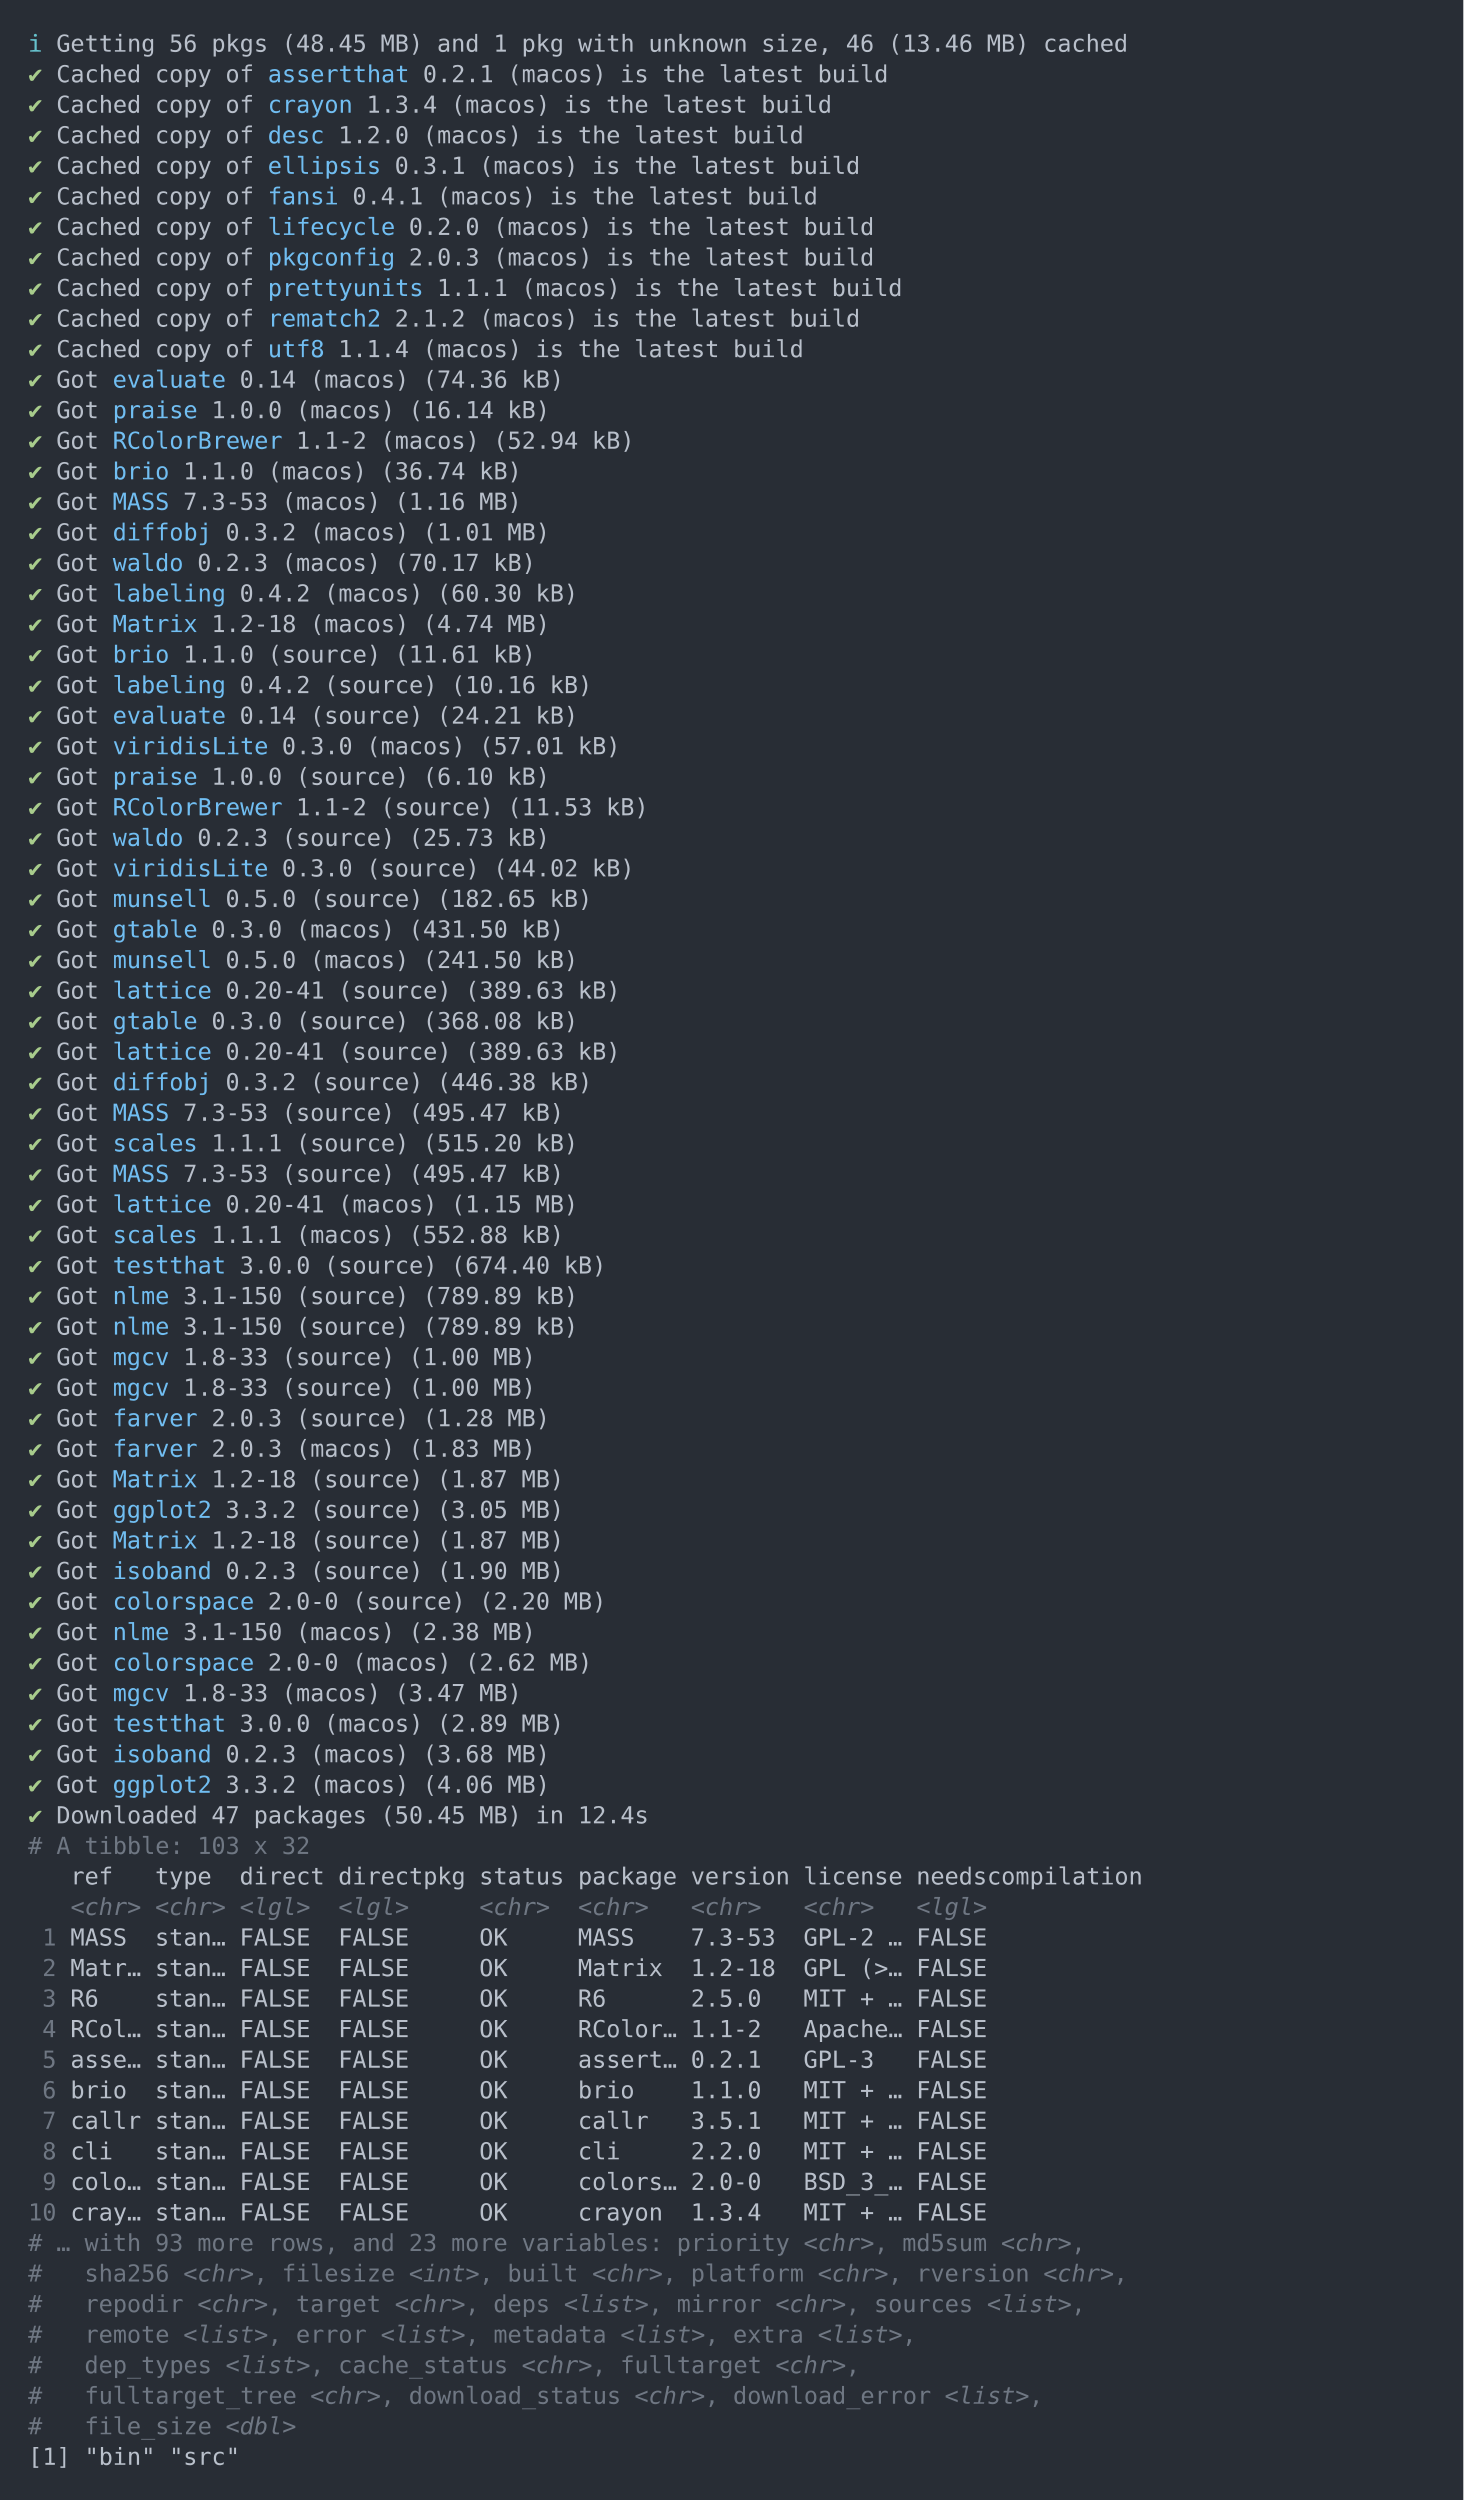
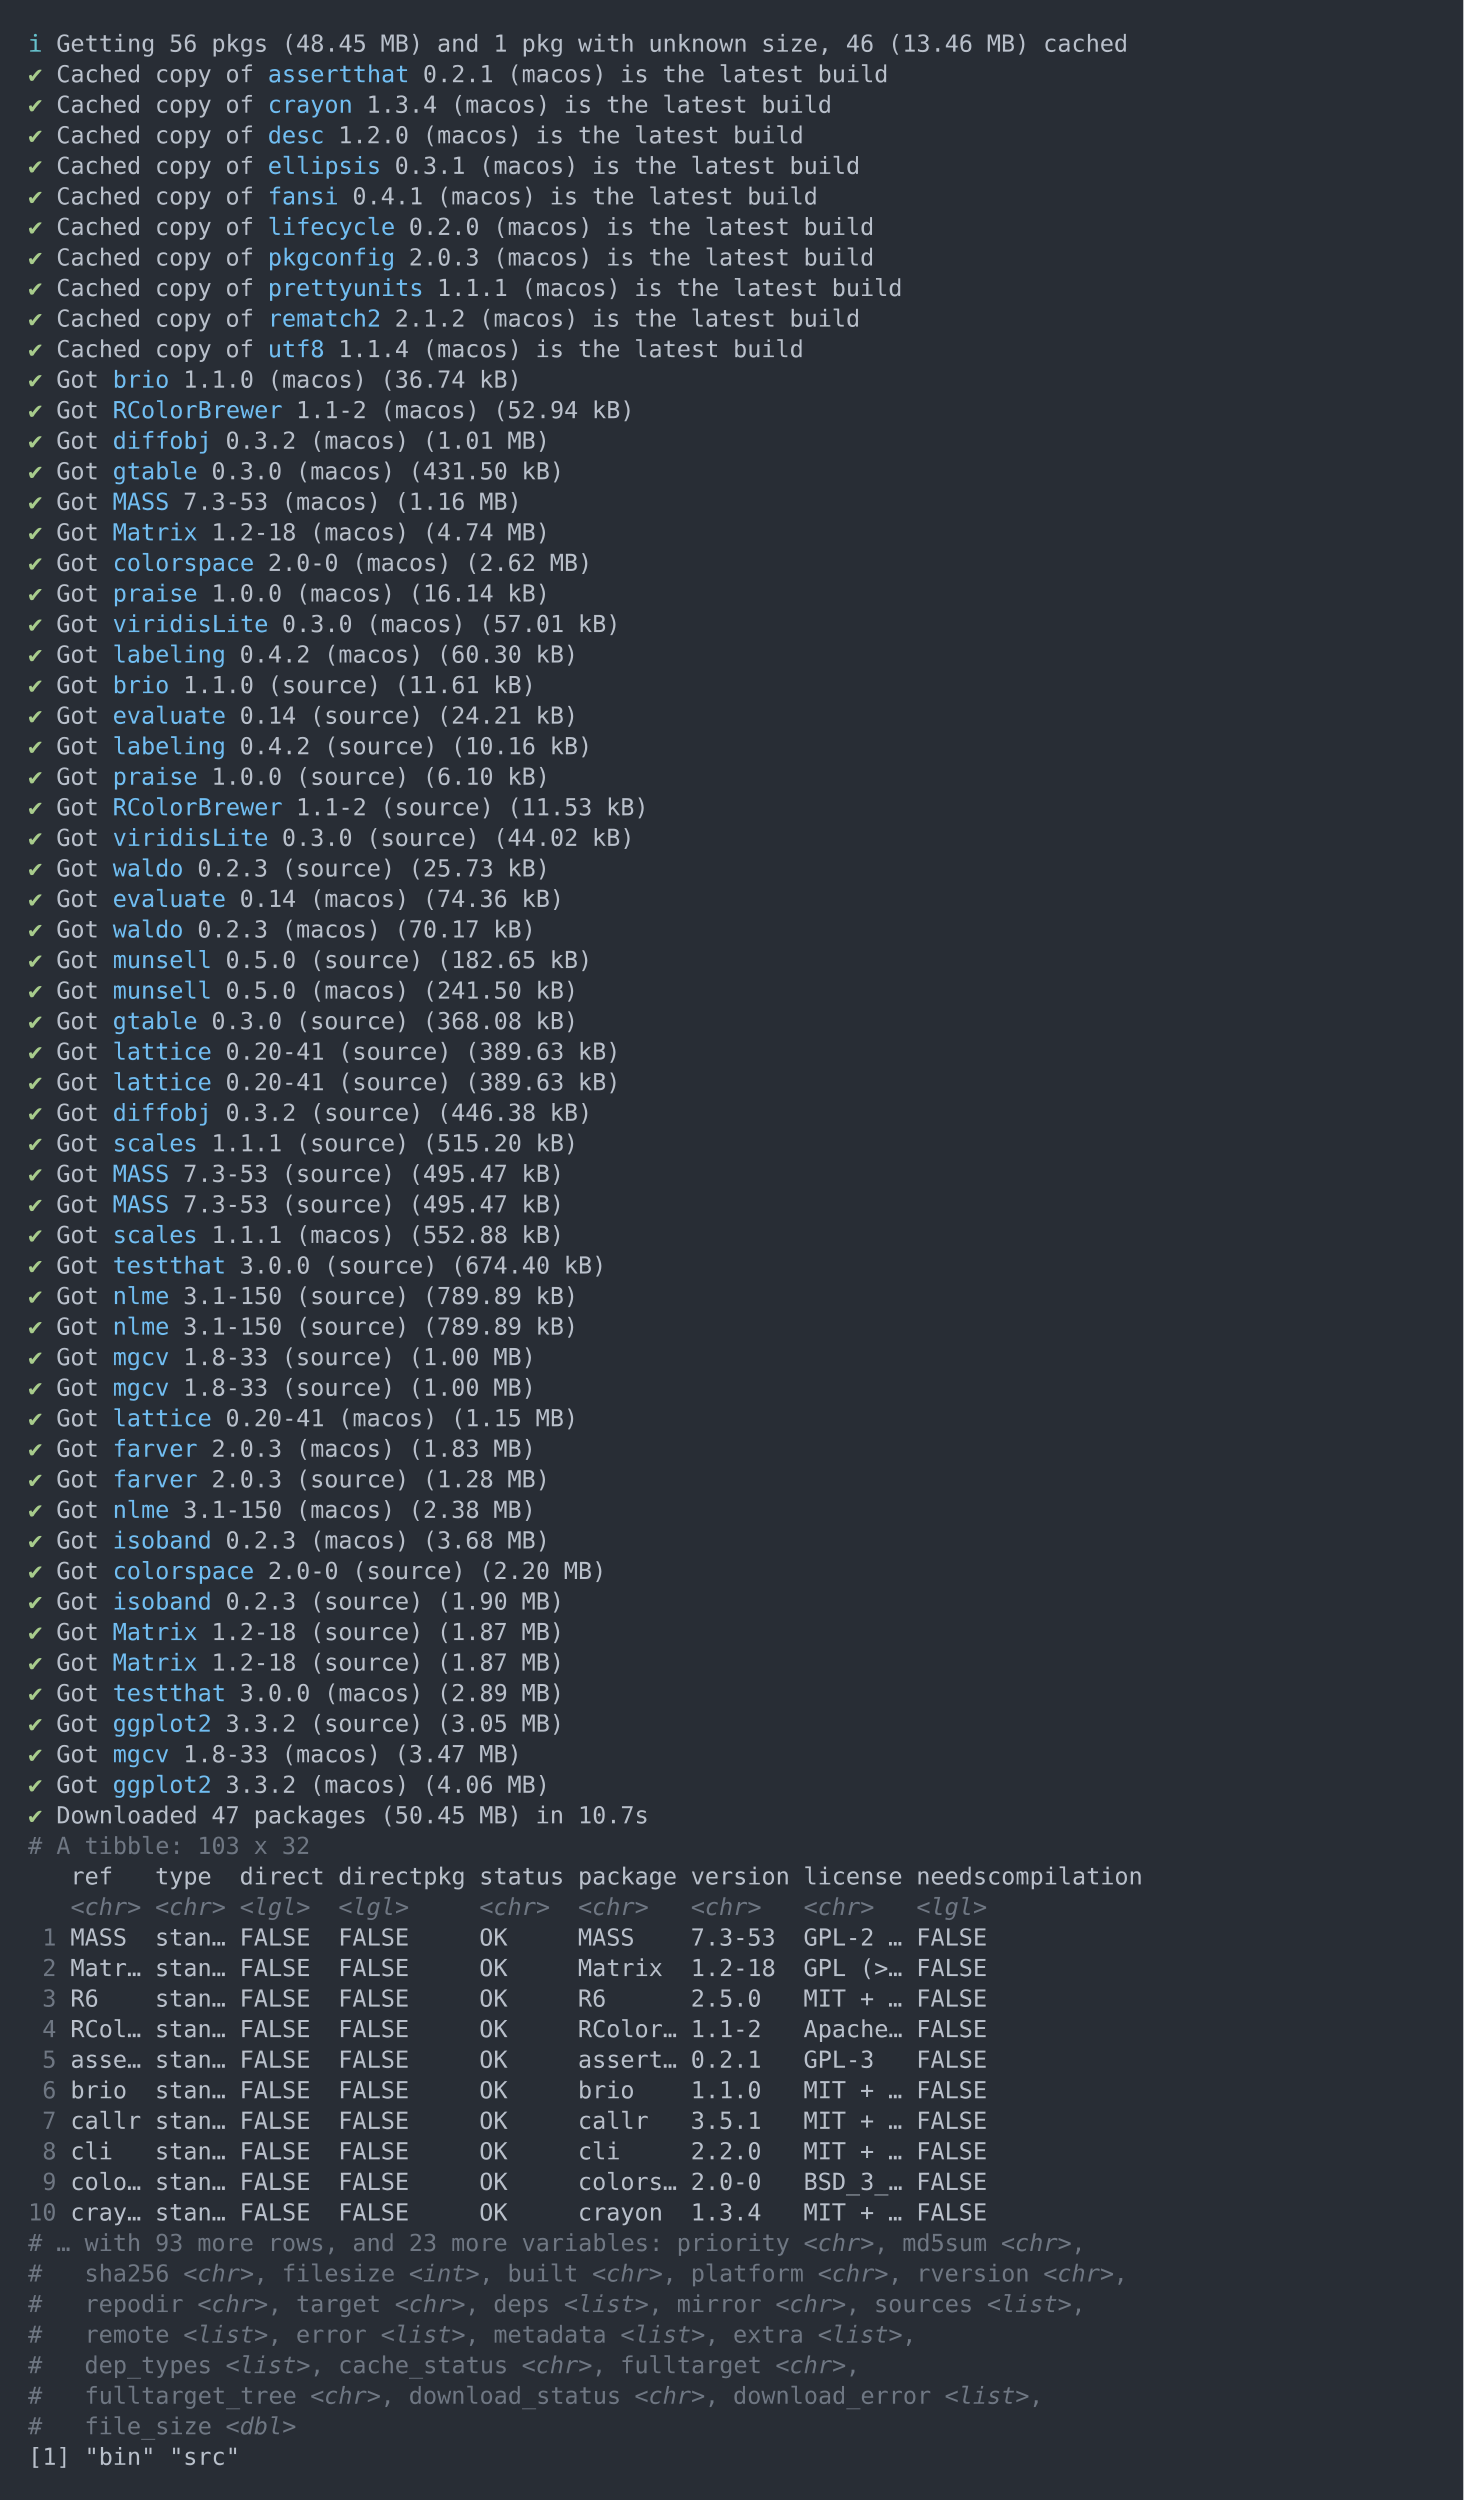
<svg xmlns="http://www.w3.org/2000/svg" xmlns:xlink="http://www.w3.org/1999/xlink" width="1040" height="1776.8">
  <rect width="1040" height="1776.8" rx="0" ry="0" class="a" />
  <svg height="1736.8" viewBox="0 0 100 173.68" width="1000" x="20" y="20">
    <style>.a{fill:rgb(40,45,53)}.b{font-family:'Fira Code',Monaco,Consolas,Menlo,'Bitstream Vera Sans Mono','Powerline Symbols',monospace}.c{fill:rgb(168,204,140);white-space:pre}.d{fill:rgb(185,192,203);white-space:pre}.e{fill:rgb(113,190,242);white-space:pre}.f{fill:transparent}.g{fill:rgb(102,194,205);white-space:pre}.h{fill:rgb(111,119,131);white-space:pre}.i{fill:rgb(111,119,131);font-style:italic;white-space:pre}</style>
    <g font-family="'Fira Code',Monaco,Consolas,Menlo,'Bitstream Vera Sans Mono','Powerline Symbols',monospace" font-size="1.67" class="b">
      <defs>
        <symbol id="1">
          <text x="0" y="1.67" class="c">✔</text>
          <text x="2.004" y="1.67" class="d">Got</text>
          <text x="6.012" y="1.67" class="e">lattice</text>
          <text x="14.028" y="1.67" class="d">0.20-41</text>
          <text x="22.044" y="1.67" class="d">(source)</text>
          <text x="31.062" y="1.67" class="d">(389.63</text>
          <text x="39.078" y="1.67" class="d">kB)</text>
        </symbol>
        <symbol id="2">
          <text x="0" y="1.67" class="c">✔</text>
          <text x="2.004" y="1.67" class="d">Got</text>
          <text x="6.012" y="1.67" class="e">MASS</text>
          <text x="11.022" y="1.67" class="d">7.3-53</text>
          <text x="18.036" y="1.67" class="d">(source)</text>
          <text x="27.054" y="1.67" class="d">(495.47</text>
          <text x="35.07" y="1.67" class="d">kB)</text>
        </symbol>
        <symbol id="3">
          <text x="0" y="1.67" class="c">✔</text>
          <text x="2.004" y="1.67" class="d">Got</text>
          <text x="6.012" y="1.67" class="e">nlme</text>
          <text x="11.022" y="1.67" class="d">3.1-150</text>
          <text x="19.038" y="1.67" class="d">(source)</text>
          <text x="28.056" y="1.67" class="d">(789.89</text>
          <text x="36.072" y="1.67" class="d">kB)</text>
        </symbol>
        <symbol id="4">
          <text x="0" y="1.67" class="c">✔</text>
          <text x="2.004" y="1.67" class="d">Got</text>
          <text x="6.012" y="1.67" class="e">mgcv</text>
          <text x="11.022" y="1.67" class="d">1.8-33</text>
          <text x="18.036" y="1.67" class="d">(source)</text>
          <text x="27.054" y="1.67" class="d">(1.00</text>
          <text x="33.066" y="1.67" class="d">MB)</text>
        </symbol>
        <symbol id="5">
          <text x="0" y="1.67" class="c">✔</text>
          <text x="2.004" y="1.67" class="d">Got</text>
          <text x="6.012" y="1.67" class="e">Matrix</text>
          <text x="13.026" y="1.67" class="d">1.2-18</text>
          <text x="20.04" y="1.67" class="d">(source)</text>
          <text x="29.058" y="1.67" class="d">(1.87</text>
          <text x="35.07" y="1.67" class="d">MB)</text>
        </symbol>
        <symbol id="a">
          <rect height="81" width="100" x="0" y="0" class="f" />
        </symbol>
      </defs>
      <rect height="173.68" width="100" class="a" />
      <svg x="0" y="0" width="100">
        <svg x="0">
          <use xlink:href="#a" />
          <text x="0" y="1.67" class="g">ℹ</text>
          <text x="2.004" y="1.67" class="d">Getting</text>
          <text x="10.02" y="1.67" class="d">56</text>
          <text x="13.026" y="1.67" class="d">pkgs</text>
          <text x="18.036" y="1.67" class="d">(48.45</text>
          <text x="25.05" y="1.67" class="d">MB)</text>
          <text x="29.058" y="1.67" class="d">and</text>
          <text x="33.066" y="1.67" class="d">1</text>
          <text x="35.07" y="1.67" class="d">pkg</text>
          <text x="39.078" y="1.67" class="d">with</text>
          <text x="44.088" y="1.67" class="d">unknown</text>
          <text x="52.104" y="1.67" class="d">size,</text>
          <text x="58.116" y="1.67" class="d">46</text>
          <text x="61.122" y="1.67" class="d">(13.46</text>
          <text x="68.136" y="1.67" class="d">MB)</text>
          <text x="72.144" y="1.67" class="d">cached</text>
          <text x="0" y="3.841" class="c">✔</text>
          <text x="2.004" y="3.841" class="d">Cached</text>
          <text x="9.018" y="3.841" class="d">copy</text>
          <text x="14.028" y="3.841" class="d">of</text>
          <text x="17.034" y="3.841" class="e">assertthat</text>
          <text x="28.056" y="3.841" class="d">0.2.1</text>
          <text x="34.068" y="3.841" class="d">(macos)</text>
          <text x="42.084" y="3.841" class="d">is</text>
          <text x="45.09" y="3.841" class="d">the</text>
          <text x="49.098" y="3.841" class="d">latest</text>
          <text x="56.112" y="3.841" class="d">build</text>
          <text x="0" y="6.012" class="c">✔</text>
          <text x="2.004" y="6.012" class="d">Cached</text>
          <text x="9.018" y="6.012" class="d">copy</text>
          <text x="14.028" y="6.012" class="d">of</text>
          <text x="17.034" y="6.012" class="e">crayon</text>
          <text x="24.048" y="6.012" class="d">1.3.4</text>
          <text x="30.06" y="6.012" class="d">(macos)</text>
          <text x="38.076" y="6.012" class="d">is</text>
          <text x="41.082" y="6.012" class="d">the</text>
          <text x="45.09" y="6.012" class="d">latest</text>
          <text x="52.104" y="6.012" class="d">build</text>
          <text x="0" y="8.183" class="c">✔</text>
          <text x="2.004" y="8.183" class="d">Cached</text>
          <text x="9.018" y="8.183" class="d">copy</text>
          <text x="14.028" y="8.183" class="d">of</text>
          <text x="17.034" y="8.183" class="e">desc</text>
          <text x="22.044" y="8.183" class="d">1.2.0</text>
          <text x="28.056" y="8.183" class="d">(macos)</text>
          <text x="36.072" y="8.183" class="d">is</text>
          <text x="39.078" y="8.183" class="d">the</text>
          <text x="43.086" y="8.183" class="d">latest</text>
          <text x="50.1" y="8.183" class="d">build</text>
          <text x="0" y="10.354" class="c">✔</text>
          <text x="2.004" y="10.354" class="d">Cached</text>
          <text x="9.018" y="10.354" class="d">copy</text>
          <text x="14.028" y="10.354" class="d">of</text>
          <text x="17.034" y="10.354" class="e">ellipsis</text>
          <text x="26.052" y="10.354" class="d">0.3.1</text>
          <text x="32.064" y="10.354" class="d">(macos)</text>
          <text x="40.08" y="10.354" class="d">is</text>
          <text x="43.086" y="10.354" class="d">the</text>
          <text x="47.094" y="10.354" class="d">latest</text>
          <text x="54.108" y="10.354" class="d">build</text>
          <text x="0" y="12.525" class="c">✔</text>
          <text x="2.004" y="12.525" class="d">Cached</text>
          <text x="9.018" y="12.525" class="d">copy</text>
          <text x="14.028" y="12.525" class="d">of</text>
          <text x="17.034" y="12.525" class="e">fansi</text>
          <text x="23.046" y="12.525" class="d">0.4.1</text>
          <text x="29.058" y="12.525" class="d">(macos)</text>
          <text x="37.074" y="12.525" class="d">is</text>
          <text x="40.08" y="12.525" class="d">the</text>
          <text x="44.088" y="12.525" class="d">latest</text>
          <text x="51.102" y="12.525" class="d">build</text>
          <text x="0" y="14.696" class="c">✔</text>
          <text x="2.004" y="14.696" class="d">Cached</text>
          <text x="9.018" y="14.696" class="d">copy</text>
          <text x="14.028" y="14.696" class="d">of</text>
          <text x="17.034" y="14.696" class="e">lifecycle</text>
          <text x="27.054" y="14.696" class="d">0.2.0</text>
          <text x="33.066" y="14.696" class="d">(macos)</text>
          <text x="41.082" y="14.696" class="d">is</text>
          <text x="44.088" y="14.696" class="d">the</text>
          <text x="48.096" y="14.696" class="d">latest</text>
          <text x="55.11" y="14.696" class="d">build</text>
          <text x="0" y="16.867" class="c">✔</text>
          <text x="2.004" y="16.867" class="d">Cached</text>
          <text x="9.018" y="16.867" class="d">copy</text>
          <text x="14.028" y="16.867" class="d">of</text>
          <text x="17.034" y="16.867" class="e">pkgconfig</text>
          <text x="27.054" y="16.867" class="d">2.0.3</text>
          <text x="33.066" y="16.867" class="d">(macos)</text>
          <text x="41.082" y="16.867" class="d">is</text>
          <text x="44.088" y="16.867" class="d">the</text>
          <text x="48.096" y="16.867" class="d">latest</text>
          <text x="55.11" y="16.867" class="d">build</text>
          <text x="0" y="19.038" class="c">✔</text>
          <text x="2.004" y="19.038" class="d">Cached</text>
          <text x="9.018" y="19.038" class="d">copy</text>
          <text x="14.028" y="19.038" class="d">of</text>
          <text x="17.034" y="19.038" class="e">prettyunits</text>
          <text x="29.058" y="19.038" class="d">1.1.1</text>
          <text x="35.07" y="19.038" class="d">(macos)</text>
          <text x="43.086" y="19.038" class="d">is</text>
          <text x="46.092" y="19.038" class="d">the</text>
          <text x="50.1" y="19.038" class="d">latest</text>
          <text x="57.114" y="19.038" class="d">build</text>
          <text x="0" y="21.209" class="c">✔</text>
          <text x="2.004" y="21.209" class="d">Cached</text>
          <text x="9.018" y="21.209" class="d">copy</text>
          <text x="14.028" y="21.209" class="d">of</text>
          <text x="17.034" y="21.209" class="e">rematch2</text>
          <text x="26.052" y="21.209" class="d">2.1.2</text>
          <text x="32.064" y="21.209" class="d">(macos)</text>
          <text x="40.08" y="21.209" class="d">is</text>
          <text x="43.086" y="21.209" class="d">the</text>
          <text x="47.094" y="21.209" class="d">latest</text>
          <text x="54.108" y="21.209" class="d">build</text>
          <text x="0" y="23.38" class="c">✔</text>
          <text x="2.004" y="23.38" class="d">Cached</text>
          <text x="9.018" y="23.38" class="d">copy</text>
          <text x="14.028" y="23.38" class="d">of</text>
          <text x="17.034" y="23.38" class="e">utf8</text>
          <text x="22.044" y="23.38" class="d">1.1.4</text>
          <text x="28.056" y="23.38" class="d">(macos)</text>
          <text x="36.072" y="23.38" class="d">is</text>
          <text x="39.078" y="23.38" class="d">the</text>
          <text x="43.086" y="23.38" class="d">latest</text>
          <text x="50.1" y="23.38" class="d">build</text>
          <text x="0" y="25.551" class="c">✔</text>
          <text x="2.004" y="25.551" class="d">Got</text>
-           <text x="6.012" y="25.551" class="e">evaluate</text>
-           <text x="15.03" y="25.551" class="d">0.14</text>
-           <text x="20.04" y="25.551" class="d">(macos)</text>
-           <text x="28.056" y="25.551" class="d">(74.36</text>
-           <text x="35.07" y="25.551" class="d">kB)</text>
+           <text x="6.012" y="25.551" class="e">brio</text>
+           <text x="11.022" y="25.551" class="d">1.1.0</text>
+           <text x="17.034" y="25.551" class="d">(macos)</text>
+           <text x="25.05" y="25.551" class="d">(36.74</text>
+           <text x="32.064" y="25.551" class="d">kB)</text>
          <text x="0" y="27.722" class="c">✔</text>
          <text x="2.004" y="27.722" class="d">Got</text>
-           <text x="6.012" y="27.722" class="e">praise</text>
-           <text x="13.026" y="27.722" class="d">1.0.0</text>
-           <text x="19.038" y="27.722" class="d">(macos)</text>
-           <text x="27.054" y="27.722" class="d">(16.14</text>
-           <text x="34.068" y="27.722" class="d">kB)</text>
+           <text x="6.012" y="27.722" class="e">RColorBrewer</text>
+           <text x="19.038" y="27.722" class="d">1.1-2</text>
+           <text x="25.05" y="27.722" class="d">(macos)</text>
+           <text x="33.066" y="27.722" class="d">(52.94</text>
+           <text x="40.08" y="27.722" class="d">kB)</text>
          <text x="0" y="29.893" class="c">✔</text>
          <text x="2.004" y="29.893" class="d">Got</text>
-           <text x="6.012" y="29.893" class="e">RColorBrewer</text>
-           <text x="19.038" y="29.893" class="d">1.1-2</text>
-           <text x="25.05" y="29.893" class="d">(macos)</text>
-           <text x="33.066" y="29.893" class="d">(52.94</text>
-           <text x="40.08" y="29.893" class="d">kB)</text>
+           <text x="6.012" y="29.893" class="e">diffobj</text>
+           <text x="14.028" y="29.893" class="d">0.3.2</text>
+           <text x="20.04" y="29.893" class="d">(macos)</text>
+           <text x="28.056" y="29.893" class="d">(1.01</text>
+           <text x="34.068" y="29.893" class="d">MB)</text>
          <text x="0" y="32.064" class="c">✔</text>
          <text x="2.004" y="32.064" class="d">Got</text>
-           <text x="6.012" y="32.064" class="e">brio</text>
-           <text x="11.022" y="32.064" class="d">1.1.0</text>
-           <text x="17.034" y="32.064" class="d">(macos)</text>
-           <text x="25.05" y="32.064" class="d">(36.74</text>
-           <text x="32.064" y="32.064" class="d">kB)</text>
+           <text x="6.012" y="32.064" class="e">gtable</text>
+           <text x="13.026" y="32.064" class="d">0.3.0</text>
+           <text x="19.038" y="32.064" class="d">(macos)</text>
+           <text x="27.054" y="32.064" class="d">(431.50</text>
+           <text x="35.07" y="32.064" class="d">kB)</text>
          <text x="0" y="34.235" class="c">✔</text>
          <text x="2.004" y="34.235" class="d">Got</text>
          <text x="6.012" y="34.235" class="e">MASS</text>
          <text x="11.022" y="34.235" class="d">7.3-53</text>
          <text x="18.036" y="34.235" class="d">(macos)</text>
          <text x="26.052" y="34.235" class="d">(1.16</text>
          <text x="32.064" y="34.235" class="d">MB)</text>
          <text x="0" y="36.406" class="c">✔</text>
          <text x="2.004" y="36.406" class="d">Got</text>
-           <text x="6.012" y="36.406" class="e">diffobj</text>
-           <text x="14.028" y="36.406" class="d">0.3.2</text>
+           <text x="6.012" y="36.406" class="e">Matrix</text>
+           <text x="13.026" y="36.406" class="d">1.2-18</text>
          <text x="20.04" y="36.406" class="d">(macos)</text>
-           <text x="28.056" y="36.406" class="d">(1.01</text>
+           <text x="28.056" y="36.406" class="d">(4.74</text>
          <text x="34.068" y="36.406" class="d">MB)</text>
          <text x="0" y="38.577" class="c">✔</text>
          <text x="2.004" y="38.577" class="d">Got</text>
-           <text x="6.012" y="38.577" class="e">waldo</text>
-           <text x="12.024" y="38.577" class="d">0.2.3</text>
-           <text x="18.036" y="38.577" class="d">(macos)</text>
-           <text x="26.052" y="38.577" class="d">(70.17</text>
-           <text x="33.066" y="38.577" class="d">kB)</text>
+           <text x="6.012" y="38.577" class="e">colorspace</text>
+           <text x="17.034" y="38.577" class="d">2.0-0</text>
+           <text x="23.046" y="38.577" class="d">(macos)</text>
+           <text x="31.062" y="38.577" class="d">(2.62</text>
+           <text x="37.074" y="38.577" class="d">MB)</text>
          <text x="0" y="40.748" class="c">✔</text>
          <text x="2.004" y="40.748" class="d">Got</text>
-           <text x="6.012" y="40.748" class="e">labeling</text>
-           <text x="15.03" y="40.748" class="d">0.4.2</text>
-           <text x="21.042" y="40.748" class="d">(macos)</text>
-           <text x="29.058" y="40.748" class="d">(60.30</text>
-           <text x="36.072" y="40.748" class="d">kB)</text>
+           <text x="6.012" y="40.748" class="e">praise</text>
+           <text x="13.026" y="40.748" class="d">1.0.0</text>
+           <text x="19.038" y="40.748" class="d">(macos)</text>
+           <text x="27.054" y="40.748" class="d">(16.14</text>
+           <text x="34.068" y="40.748" class="d">kB)</text>
          <text x="0" y="42.919" class="c">✔</text>
          <text x="2.004" y="42.919" class="d">Got</text>
-           <text x="6.012" y="42.919" class="e">Matrix</text>
-           <text x="13.026" y="42.919" class="d">1.2-18</text>
-           <text x="20.04" y="42.919" class="d">(macos)</text>
-           <text x="28.056" y="42.919" class="d">(4.74</text>
-           <text x="34.068" y="42.919" class="d">MB)</text>
+           <text x="6.012" y="42.919" class="e">viridisLite</text>
+           <text x="18.036" y="42.919" class="d">0.3.0</text>
+           <text x="24.048" y="42.919" class="d">(macos)</text>
+           <text x="32.064" y="42.919" class="d">(57.01</text>
+           <text x="39.078" y="42.919" class="d">kB)</text>
          <text x="0" y="45.09" class="c">✔</text>
          <text x="2.004" y="45.09" class="d">Got</text>
-           <text x="6.012" y="45.09" class="e">brio</text>
-           <text x="11.022" y="45.09" class="d">1.1.0</text>
-           <text x="17.034" y="45.09" class="d">(source)</text>
-           <text x="26.052" y="45.09" class="d">(11.61</text>
-           <text x="33.066" y="45.09" class="d">kB)</text>
+           <text x="6.012" y="45.09" class="e">labeling</text>
+           <text x="15.03" y="45.09" class="d">0.4.2</text>
+           <text x="21.042" y="45.09" class="d">(macos)</text>
+           <text x="29.058" y="45.09" class="d">(60.30</text>
+           <text x="36.072" y="45.09" class="d">kB)</text>
          <text x="0" y="47.261" class="c">✔</text>
          <text x="2.004" y="47.261" class="d">Got</text>
-           <text x="6.012" y="47.261" class="e">labeling</text>
-           <text x="15.03" y="47.261" class="d">0.4.2</text>
-           <text x="21.042" y="47.261" class="d">(source)</text>
-           <text x="30.06" y="47.261" class="d">(10.16</text>
-           <text x="37.074" y="47.261" class="d">kB)</text>
+           <text x="6.012" y="47.261" class="e">brio</text>
+           <text x="11.022" y="47.261" class="d">1.1.0</text>
+           <text x="17.034" y="47.261" class="d">(source)</text>
+           <text x="26.052" y="47.261" class="d">(11.61</text>
+           <text x="33.066" y="47.261" class="d">kB)</text>
          <text x="0" y="49.432" class="c">✔</text>
          <text x="2.004" y="49.432" class="d">Got</text>
          <text x="6.012" y="49.432" class="e">evaluate</text>
          <text x="15.03" y="49.432" class="d">0.14</text>
          <text x="20.04" y="49.432" class="d">(source)</text>
          <text x="29.058" y="49.432" class="d">(24.21</text>
          <text x="36.072" y="49.432" class="d">kB)</text>
          <text x="0" y="51.603" class="c">✔</text>
          <text x="2.004" y="51.603" class="d">Got</text>
-           <text x="6.012" y="51.603" class="e">viridisLite</text>
-           <text x="18.036" y="51.603" class="d">0.3.0</text>
-           <text x="24.048" y="51.603" class="d">(macos)</text>
-           <text x="32.064" y="51.603" class="d">(57.01</text>
-           <text x="39.078" y="51.603" class="d">kB)</text>
+           <text x="6.012" y="51.603" class="e">labeling</text>
+           <text x="15.03" y="51.603" class="d">0.4.2</text>
+           <text x="21.042" y="51.603" class="d">(source)</text>
+           <text x="30.06" y="51.603" class="d">(10.16</text>
+           <text x="37.074" y="51.603" class="d">kB)</text>
          <text x="0" y="53.774" class="c">✔</text>
          <text x="2.004" y="53.774" class="d">Got</text>
          <text x="6.012" y="53.774" class="e">praise</text>
          <text x="13.026" y="53.774" class="d">1.0.0</text>
          <text x="19.038" y="53.774" class="d">(source)</text>
          <text x="28.056" y="53.774" class="d">(6.10</text>
          <text x="34.068" y="53.774" class="d">kB)</text>
          <text x="0" y="55.945" class="c">✔</text>
          <text x="2.004" y="55.945" class="d">Got</text>
          <text x="6.012" y="55.945" class="e">RColorBrewer</text>
          <text x="19.038" y="55.945" class="d">1.1-2</text>
          <text x="25.05" y="55.945" class="d">(source)</text>
          <text x="34.068" y="55.945" class="d">(11.53</text>
          <text x="41.082" y="55.945" class="d">kB)</text>
          <text x="0" y="58.116" class="c">✔</text>
          <text x="2.004" y="58.116" class="d">Got</text>
-           <text x="6.012" y="58.116" class="e">waldo</text>
-           <text x="12.024" y="58.116" class="d">0.2.3</text>
-           <text x="18.036" y="58.116" class="d">(source)</text>
-           <text x="27.054" y="58.116" class="d">(25.73</text>
-           <text x="34.068" y="58.116" class="d">kB)</text>
+           <text x="6.012" y="58.116" class="e">viridisLite</text>
+           <text x="18.036" y="58.116" class="d">0.3.0</text>
+           <text x="24.048" y="58.116" class="d">(source)</text>
+           <text x="33.066" y="58.116" class="d">(44.02</text>
+           <text x="40.08" y="58.116" class="d">kB)</text>
          <text x="0" y="60.287" class="c">✔</text>
          <text x="2.004" y="60.287" class="d">Got</text>
-           <text x="6.012" y="60.287" class="e">viridisLite</text>
-           <text x="18.036" y="60.287" class="d">0.3.0</text>
-           <text x="24.048" y="60.287" class="d">(source)</text>
-           <text x="33.066" y="60.287" class="d">(44.02</text>
-           <text x="40.08" y="60.287" class="d">kB)</text>
+           <text x="6.012" y="60.287" class="e">waldo</text>
+           <text x="12.024" y="60.287" class="d">0.2.3</text>
+           <text x="18.036" y="60.287" class="d">(source)</text>
+           <text x="27.054" y="60.287" class="d">(25.73</text>
+           <text x="34.068" y="60.287" class="d">kB)</text>
          <text x="0" y="62.458" class="c">✔</text>
          <text x="2.004" y="62.458" class="d">Got</text>
-           <text x="6.012" y="62.458" class="e">munsell</text>
-           <text x="14.028" y="62.458" class="d">0.5.0</text>
-           <text x="20.04" y="62.458" class="d">(source)</text>
-           <text x="29.058" y="62.458" class="d">(182.65</text>
-           <text x="37.074" y="62.458" class="d">kB)</text>
+           <text x="6.012" y="62.458" class="e">evaluate</text>
+           <text x="15.03" y="62.458" class="d">0.14</text>
+           <text x="20.04" y="62.458" class="d">(macos)</text>
+           <text x="28.056" y="62.458" class="d">(74.36</text>
+           <text x="35.07" y="62.458" class="d">kB)</text>
          <text x="0" y="64.629" class="c">✔</text>
          <text x="2.004" y="64.629" class="d">Got</text>
-           <text x="6.012" y="64.629" class="e">gtable</text>
-           <text x="13.026" y="64.629" class="d">0.3.0</text>
-           <text x="19.038" y="64.629" class="d">(macos)</text>
-           <text x="27.054" y="64.629" class="d">(431.50</text>
-           <text x="35.07" y="64.629" class="d">kB)</text>
+           <text x="6.012" y="64.629" class="e">waldo</text>
+           <text x="12.024" y="64.629" class="d">0.2.3</text>
+           <text x="18.036" y="64.629" class="d">(macos)</text>
+           <text x="26.052" y="64.629" class="d">(70.17</text>
+           <text x="33.066" y="64.629" class="d">kB)</text>
          <text x="0" y="66.8" class="c">✔</text>
          <text x="2.004" y="66.8" class="d">Got</text>
          <text x="6.012" y="66.8" class="e">munsell</text>
          <text x="14.028" y="66.8" class="d">0.5.0</text>
-           <text x="20.04" y="66.8" class="d">(macos)</text>
-           <text x="28.056" y="66.8" class="d">(241.50</text>
-           <text x="36.072" y="66.8" class="d">kB)</text>
-           <use xlink:href="#1" y="67.301" />
+           <text x="20.04" y="66.8" class="d">(source)</text>
+           <text x="29.058" y="66.8" class="d">(182.65</text>
+           <text x="37.074" y="66.8" class="d">kB)</text>
+           <text x="0" y="68.971" class="c">✔</text>
+           <text x="2.004" y="68.971" class="d">Got</text>
+           <text x="6.012" y="68.971" class="e">munsell</text>
+           <text x="14.028" y="68.971" class="d">0.5.0</text>
+           <text x="20.04" y="68.971" class="d">(macos)</text>
+           <text x="28.056" y="68.971" class="d">(241.50</text>
+           <text x="36.072" y="68.971" class="d">kB)</text>
          <text x="0" y="71.142" class="c">✔</text>
          <text x="2.004" y="71.142" class="d">Got</text>
          <text x="6.012" y="71.142" class="e">gtable</text>
          <text x="13.026" y="71.142" class="d">0.3.0</text>
          <text x="19.038" y="71.142" class="d">(source)</text>
          <text x="28.056" y="71.142" class="d">(368.08</text>
          <text x="36.072" y="71.142" class="d">kB)</text>
          <use xlink:href="#1" y="71.643" />
-           <text x="0" y="75.484" class="c">✔</text>
-           <text x="2.004" y="75.484" class="d">Got</text>
-           <text x="6.012" y="75.484" class="e">diffobj</text>
-           <text x="14.028" y="75.484" class="d">0.3.2</text>
-           <text x="20.04" y="75.484" class="d">(source)</text>
-           <text x="29.058" y="75.484" class="d">(446.38</text>
-           <text x="37.074" y="75.484" class="d">kB)</text>
-           <use xlink:href="#2" y="75.985" />
+           <use xlink:href="#1" y="73.814" />
+           <text x="0" y="77.655" class="c">✔</text>
+           <text x="2.004" y="77.655" class="d">Got</text>
+           <text x="6.012" y="77.655" class="e">diffobj</text>
+           <text x="14.028" y="77.655" class="d">0.3.2</text>
+           <text x="20.04" y="77.655" class="d">(source)</text>
+           <text x="29.058" y="77.655" class="d">(446.38</text>
+           <text x="37.074" y="77.655" class="d">kB)</text>
          <text x="0" y="79.826" class="c">✔</text>
          <text x="2.004" y="79.826" class="d">Got</text>
          <text x="6.012" y="79.826" class="e">scales</text>
          <text x="13.026" y="79.826" class="d">1.1.1</text>
          <text x="19.038" y="79.826" class="d">(source)</text>
          <text x="28.056" y="79.826" class="d">(515.20</text>
          <text x="36.072" y="79.826" class="d">kB)</text>
          <use xlink:href="#2" y="80.327" />
-           <text x="0" y="84.168" class="c">✔</text>
-           <text x="2.004" y="84.168" class="d">Got</text>
-           <text x="6.012" y="84.168" class="e">lattice</text>
-           <text x="14.028" y="84.168" class="d">0.20-41</text>
-           <text x="22.044" y="84.168" class="d">(macos)</text>
-           <text x="30.06" y="84.168" class="d">(1.15</text>
-           <text x="36.072" y="84.168" class="d">MB)</text>
+           <use xlink:href="#2" y="82.498" />
          <text x="0" y="86.339" class="c">✔</text>
          <text x="2.004" y="86.339" class="d">Got</text>
          <text x="6.012" y="86.339" class="e">scales</text>
          <text x="13.026" y="86.339" class="d">1.1.1</text>
          <text x="19.038" y="86.339" class="d">(macos)</text>
          <text x="27.054" y="86.339" class="d">(552.88</text>
          <text x="35.07" y="86.339" class="d">kB)</text>
          <text x="0" y="88.51" class="c">✔</text>
          <text x="2.004" y="88.51" class="d">Got</text>
          <text x="6.012" y="88.51" class="e">testthat</text>
          <text x="15.03" y="88.51" class="d">3.0.0</text>
          <text x="21.042" y="88.51" class="d">(source)</text>
          <text x="30.06" y="88.51" class="d">(674.40</text>
          <text x="38.076" y="88.51" class="d">kB)</text>
          <use xlink:href="#3" y="89.011" />
          <use xlink:href="#3" y="91.182" />
          <use xlink:href="#4" y="93.353" />
          <use xlink:href="#4" y="95.524" />
          <text x="0" y="99.365" class="c">✔</text>
          <text x="2.004" y="99.365" class="d">Got</text>
-           <text x="6.012" y="99.365" class="e">farver</text>
-           <text x="13.026" y="99.365" class="d">2.0.3</text>
-           <text x="19.038" y="99.365" class="d">(source)</text>
-           <text x="28.056" y="99.365" class="d">(1.28</text>
-           <text x="34.068" y="99.365" class="d">MB)</text>
+           <text x="6.012" y="99.365" class="e">lattice</text>
+           <text x="14.028" y="99.365" class="d">0.20-41</text>
+           <text x="22.044" y="99.365" class="d">(macos)</text>
+           <text x="30.06" y="99.365" class="d">(1.15</text>
+           <text x="36.072" y="99.365" class="d">MB)</text>
          <text x="0" y="101.536" class="c">✔</text>
          <text x="2.004" y="101.536" class="d">Got</text>
          <text x="6.012" y="101.536" class="e">farver</text>
          <text x="13.026" y="101.536" class="d">2.0.3</text>
          <text x="19.038" y="101.536" class="d">(macos)</text>
          <text x="27.054" y="101.536" class="d">(1.83</text>
          <text x="33.066" y="101.536" class="d">MB)</text>
-           <use xlink:href="#5" y="102.037" />
+           <text x="0" y="103.707" class="c">✔</text>
+           <text x="2.004" y="103.707" class="d">Got</text>
+           <text x="6.012" y="103.707" class="e">farver</text>
+           <text x="13.026" y="103.707" class="d">2.0.3</text>
+           <text x="19.038" y="103.707" class="d">(source)</text>
+           <text x="28.056" y="103.707" class="d">(1.28</text>
+           <text x="34.068" y="103.707" class="d">MB)</text>
          <text x="0" y="105.878" class="c">✔</text>
          <text x="2.004" y="105.878" class="d">Got</text>
-           <text x="6.012" y="105.878" class="e">ggplot2</text>
-           <text x="14.028" y="105.878" class="d">3.3.2</text>
-           <text x="20.04" y="105.878" class="d">(source)</text>
-           <text x="29.058" y="105.878" class="d">(3.05</text>
-           <text x="35.07" y="105.878" class="d">MB)</text>
-           <use xlink:href="#5" y="106.379" />
+           <text x="6.012" y="105.878" class="e">nlme</text>
+           <text x="11.022" y="105.878" class="d">3.1-150</text>
+           <text x="19.038" y="105.878" class="d">(macos)</text>
+           <text x="27.054" y="105.878" class="d">(2.38</text>
+           <text x="33.066" y="105.878" class="d">MB)</text>
+           <text x="0" y="108.049" class="c">✔</text>
+           <text x="2.004" y="108.049" class="d">Got</text>
+           <text x="6.012" y="108.049" class="e">isoband</text>
+           <text x="14.028" y="108.049" class="d">0.2.3</text>
+           <text x="20.04" y="108.049" class="d">(macos)</text>
+           <text x="28.056" y="108.049" class="d">(3.68</text>
+           <text x="34.068" y="108.049" class="d">MB)</text>
          <text x="0" y="110.22" class="c">✔</text>
          <text x="2.004" y="110.22" class="d">Got</text>
-           <text x="6.012" y="110.22" class="e">isoband</text>
-           <text x="14.028" y="110.22" class="d">0.2.3</text>
-           <text x="20.04" y="110.22" class="d">(source)</text>
-           <text x="29.058" y="110.22" class="d">(1.90</text>
-           <text x="35.07" y="110.22" class="d">MB)</text>
+           <text x="6.012" y="110.22" class="e">colorspace</text>
+           <text x="17.034" y="110.22" class="d">2.0-0</text>
+           <text x="23.046" y="110.22" class="d">(source)</text>
+           <text x="32.064" y="110.22" class="d">(2.20</text>
+           <text x="38.076" y="110.22" class="d">MB)</text>
          <text x="0" y="112.391" class="c">✔</text>
          <text x="2.004" y="112.391" class="d">Got</text>
-           <text x="6.012" y="112.391" class="e">colorspace</text>
-           <text x="17.034" y="112.391" class="d">2.0-0</text>
-           <text x="23.046" y="112.391" class="d">(source)</text>
-           <text x="32.064" y="112.391" class="d">(2.20</text>
-           <text x="38.076" y="112.391" class="d">MB)</text>
-           <text x="0" y="114.562" class="c">✔</text>
-           <text x="2.004" y="114.562" class="d">Got</text>
-           <text x="6.012" y="114.562" class="e">nlme</text>
-           <text x="11.022" y="114.562" class="d">3.1-150</text>
-           <text x="19.038" y="114.562" class="d">(macos)</text>
-           <text x="27.054" y="114.562" class="d">(2.38</text>
-           <text x="33.066" y="114.562" class="d">MB)</text>
-           <text x="0" y="116.733" class="c">✔</text>
-           <text x="2.004" y="116.733" class="d">Got</text>
-           <text x="6.012" y="116.733" class="e">colorspace</text>
-           <text x="17.034" y="116.733" class="d">2.0-0</text>
-           <text x="23.046" y="116.733" class="d">(macos)</text>
-           <text x="31.062" y="116.733" class="d">(2.62</text>
-           <text x="37.074" y="116.733" class="d">MB)</text>
+           <text x="6.012" y="112.391" class="e">isoband</text>
+           <text x="14.028" y="112.391" class="d">0.2.3</text>
+           <text x="20.04" y="112.391" class="d">(source)</text>
+           <text x="29.058" y="112.391" class="d">(1.90</text>
+           <text x="35.07" y="112.391" class="d">MB)</text>
+           <use xlink:href="#5" y="112.892" />
+           <use xlink:href="#5" y="115.063" />
          <text x="0" y="118.904" class="c">✔</text>
          <text x="2.004" y="118.904" class="d">Got</text>
-           <text x="6.012" y="118.904" class="e">mgcv</text>
-           <text x="11.022" y="118.904" class="d">1.8-33</text>
-           <text x="18.036" y="118.904" class="d">(macos)</text>
-           <text x="26.052" y="118.904" class="d">(3.47</text>
-           <text x="32.064" y="118.904" class="d">MB)</text>
+           <text x="6.012" y="118.904" class="e">testthat</text>
+           <text x="15.03" y="118.904" class="d">3.0.0</text>
+           <text x="21.042" y="118.904" class="d">(macos)</text>
+           <text x="29.058" y="118.904" class="d">(2.89</text>
+           <text x="35.07" y="118.904" class="d">MB)</text>
          <text x="0" y="121.075" class="c">✔</text>
          <text x="2.004" y="121.075" class="d">Got</text>
-           <text x="6.012" y="121.075" class="e">testthat</text>
-           <text x="15.03" y="121.075" class="d">3.0.0</text>
-           <text x="21.042" y="121.075" class="d">(macos)</text>
-           <text x="29.058" y="121.075" class="d">(2.89</text>
+           <text x="6.012" y="121.075" class="e">ggplot2</text>
+           <text x="14.028" y="121.075" class="d">3.3.2</text>
+           <text x="20.04" y="121.075" class="d">(source)</text>
+           <text x="29.058" y="121.075" class="d">(3.05</text>
          <text x="35.07" y="121.075" class="d">MB)</text>
          <text x="0" y="123.246" class="c">✔</text>
          <text x="2.004" y="123.246" class="d">Got</text>
-           <text x="6.012" y="123.246" class="e">isoband</text>
-           <text x="14.028" y="123.246" class="d">0.2.3</text>
-           <text x="20.04" y="123.246" class="d">(macos)</text>
-           <text x="28.056" y="123.246" class="d">(3.68</text>
-           <text x="34.068" y="123.246" class="d">MB)</text>
+           <text x="6.012" y="123.246" class="e">mgcv</text>
+           <text x="11.022" y="123.246" class="d">1.8-33</text>
+           <text x="18.036" y="123.246" class="d">(macos)</text>
+           <text x="26.052" y="123.246" class="d">(3.47</text>
+           <text x="32.064" y="123.246" class="d">MB)</text>
          <text x="0" y="125.417" class="c">✔</text>
          <text x="2.004" y="125.417" class="d">Got</text>
          <text x="6.012" y="125.417" class="e">ggplot2</text>
          <text x="14.028" y="125.417" class="d">3.3.2</text>
          <text x="20.04" y="125.417" class="d">(macos)</text>
          <text x="28.056" y="125.417" class="d">(4.06</text>
          <text x="34.068" y="125.417" class="d">MB)</text>
          <text x="0" y="127.588" class="c">✔</text>
          <text x="2.004" y="127.588" class="d">Downloaded</text>
          <text x="13.026" y="127.588" class="d">47</text>
          <text x="16.032" y="127.588" class="d">packages</text>
          <text x="25.05" y="127.588" class="d">(50.45</text>
          <text x="32.064" y="127.588" class="d">MB)</text>
          <text x="36.072" y="127.588" class="d">in</text>
-           <text x="39.078" y="127.588" class="d">12.4s</text>
+           <text x="39.078" y="127.588" class="d">10.7s</text>
          <text x="0" y="129.759" class="h">#</text>
          <text x="2.004" y="129.759" class="h">A</text>
          <text x="4.008" y="129.759" class="h">tibble:</text>
          <text x="12.024" y="129.759" class="h">103</text>
          <text x="16.032" y="129.759" class="h">x</text>
          <text x="18.036" y="129.759" class="h">32</text>
          <text x="3.006" y="131.93" class="d">ref</text>
          <text x="9.018" y="131.93" class="d">type</text>
          <text x="15.03" y="131.93" class="d">direct</text>
          <text x="22.044" y="131.93" class="d">directpkg</text>
          <text x="32.064" y="131.93" class="d">status</text>
          <text x="39.078" y="131.93" class="d">package</text>
          <text x="47.094" y="131.93" class="d">version</text>
          <text x="55.11" y="131.93" class="d">license</text>
          <text x="63.126" y="131.93" class="d">needscompilation</text>
          <text x="3.006" y="134.101" class="i">&lt;chr&gt;</text>
          <text x="9.018" y="134.101" class="i">&lt;chr&gt;</text>
          <text x="15.03" y="134.101" class="i">&lt;lgl&gt;</text>
          <text x="22.044" y="134.101" class="i">&lt;lgl&gt;</text>
          <text x="32.064" y="134.101" class="i">&lt;chr&gt;</text>
          <text x="39.078" y="134.101" class="i">&lt;chr&gt;</text>
          <text x="47.094" y="134.101" class="i">&lt;chr&gt;</text>
          <text x="55.11" y="134.101" class="i">&lt;chr&gt;</text>
          <text x="63.126" y="134.101" class="i">&lt;lgl&gt;</text>
          <text x="1.002" y="136.272" class="h">1</text>
          <text x="3.006" y="136.272" class="d">MASS</text>
          <text x="9.018" y="136.272" class="d">stan…</text>
          <text x="15.03" y="136.272" class="d">FALSE</text>
          <text x="22.044" y="136.272" class="d">FALSE</text>
          <text x="32.064" y="136.272" class="d">OK</text>
          <text x="39.078" y="136.272" class="d">MASS</text>
          <text x="47.094" y="136.272" class="d">7.3-53</text>
          <text x="55.11" y="136.272" class="d">GPL-2</text>
          <text x="61.122" y="136.272" class="d">…</text>
          <text x="63.126" y="136.272" class="d">FALSE</text>
          <text x="1.002" y="138.443" class="h">2</text>
          <text x="3.006" y="138.443" class="d">Matr…</text>
          <text x="9.018" y="138.443" class="d">stan…</text>
          <text x="15.03" y="138.443" class="d">FALSE</text>
          <text x="22.044" y="138.443" class="d">FALSE</text>
          <text x="32.064" y="138.443" class="d">OK</text>
          <text x="39.078" y="138.443" class="d">Matrix</text>
          <text x="47.094" y="138.443" class="d">1.2-18</text>
          <text x="55.11" y="138.443" class="d">GPL</text>
          <text x="59.118" y="138.443" class="d">(&gt;…</text>
          <text x="63.126" y="138.443" class="d">FALSE</text>
          <text x="1.002" y="140.614" class="h">3</text>
          <text x="3.006" y="140.614" class="d">R6</text>
          <text x="9.018" y="140.614" class="d">stan…</text>
          <text x="15.03" y="140.614" class="d">FALSE</text>
          <text x="22.044" y="140.614" class="d">FALSE</text>
          <text x="32.064" y="140.614" class="d">OK</text>
          <text x="39.078" y="140.614" class="d">R6</text>
          <text x="47.094" y="140.614" class="d">2.5.0</text>
          <text x="55.11" y="140.614" class="d">MIT</text>
          <text x="59.118" y="140.614" class="d">+</text>
          <text x="61.122" y="140.614" class="d">…</text>
          <text x="63.126" y="140.614" class="d">FALSE</text>
          <text x="1.002" y="142.785" class="h">4</text>
          <text x="3.006" y="142.785" class="d">RCol…</text>
          <text x="9.018" y="142.785" class="d">stan…</text>
          <text x="15.03" y="142.785" class="d">FALSE</text>
          <text x="22.044" y="142.785" class="d">FALSE</text>
          <text x="32.064" y="142.785" class="d">OK</text>
          <text x="39.078" y="142.785" class="d">RColor…</text>
          <text x="47.094" y="142.785" class="d">1.1-2</text>
          <text x="55.11" y="142.785" class="d">Apache…</text>
          <text x="63.126" y="142.785" class="d">FALSE</text>
          <text x="1.002" y="144.956" class="h">5</text>
          <text x="3.006" y="144.956" class="d">asse…</text>
          <text x="9.018" y="144.956" class="d">stan…</text>
          <text x="15.03" y="144.956" class="d">FALSE</text>
          <text x="22.044" y="144.956" class="d">FALSE</text>
          <text x="32.064" y="144.956" class="d">OK</text>
          <text x="39.078" y="144.956" class="d">assert…</text>
          <text x="47.094" y="144.956" class="d">0.2.1</text>
          <text x="55.11" y="144.956" class="d">GPL-3</text>
          <text x="63.126" y="144.956" class="d">FALSE</text>
          <text x="1.002" y="147.127" class="h">6</text>
          <text x="3.006" y="147.127" class="d">brio</text>
          <text x="9.018" y="147.127" class="d">stan…</text>
          <text x="15.03" y="147.127" class="d">FALSE</text>
          <text x="22.044" y="147.127" class="d">FALSE</text>
          <text x="32.064" y="147.127" class="d">OK</text>
          <text x="39.078" y="147.127" class="d">brio</text>
          <text x="47.094" y="147.127" class="d">1.1.0</text>
          <text x="55.11" y="147.127" class="d">MIT</text>
          <text x="59.118" y="147.127" class="d">+</text>
          <text x="61.122" y="147.127" class="d">…</text>
          <text x="63.126" y="147.127" class="d">FALSE</text>
          <text x="1.002" y="149.298" class="h">7</text>
          <text x="3.006" y="149.298" class="d">callr</text>
          <text x="9.018" y="149.298" class="d">stan…</text>
          <text x="15.03" y="149.298" class="d">FALSE</text>
          <text x="22.044" y="149.298" class="d">FALSE</text>
          <text x="32.064" y="149.298" class="d">OK</text>
          <text x="39.078" y="149.298" class="d">callr</text>
          <text x="47.094" y="149.298" class="d">3.5.1</text>
          <text x="55.11" y="149.298" class="d">MIT</text>
          <text x="59.118" y="149.298" class="d">+</text>
          <text x="61.122" y="149.298" class="d">…</text>
          <text x="63.126" y="149.298" class="d">FALSE</text>
          <text x="1.002" y="151.469" class="h">8</text>
          <text x="3.006" y="151.469" class="d">cli</text>
          <text x="9.018" y="151.469" class="d">stan…</text>
          <text x="15.03" y="151.469" class="d">FALSE</text>
          <text x="22.044" y="151.469" class="d">FALSE</text>
          <text x="32.064" y="151.469" class="d">OK</text>
          <text x="39.078" y="151.469" class="d">cli</text>
          <text x="47.094" y="151.469" class="d">2.2.0</text>
          <text x="55.11" y="151.469" class="d">MIT</text>
          <text x="59.118" y="151.469" class="d">+</text>
          <text x="61.122" y="151.469" class="d">…</text>
          <text x="63.126" y="151.469" class="d">FALSE</text>
          <text x="1.002" y="153.64" class="h">9</text>
          <text x="3.006" y="153.64" class="d">colo…</text>
          <text x="9.018" y="153.64" class="d">stan…</text>
          <text x="15.03" y="153.64" class="d">FALSE</text>
          <text x="22.044" y="153.64" class="d">FALSE</text>
          <text x="32.064" y="153.64" class="d">OK</text>
          <text x="39.078" y="153.64" class="d">colors…</text>
          <text x="47.094" y="153.64" class="d">2.0-0</text>
          <text x="55.11" y="153.64" class="d">BSD_3_…</text>
          <text x="63.126" y="153.64" class="d">FALSE</text>
          <text x="0" y="155.811" class="h">10</text>
          <text x="3.006" y="155.811" class="d">cray…</text>
          <text x="9.018" y="155.811" class="d">stan…</text>
          <text x="15.03" y="155.811" class="d">FALSE</text>
          <text x="22.044" y="155.811" class="d">FALSE</text>
          <text x="32.064" y="155.811" class="d">OK</text>
          <text x="39.078" y="155.811" class="d">crayon</text>
          <text x="47.094" y="155.811" class="d">1.3.4</text>
          <text x="55.11" y="155.811" class="d">MIT</text>
          <text x="59.118" y="155.811" class="d">+</text>
          <text x="61.122" y="155.811" class="d">…</text>
          <text x="63.126" y="155.811" class="d">FALSE</text>
          <text x="0" y="157.982" class="h">#</text>
          <text x="2.004" y="157.982" class="h">…</text>
          <text x="4.008" y="157.982" class="h">with</text>
          <text x="9.018" y="157.982" class="h">93</text>
          <text x="12.024" y="157.982" class="h">more</text>
          <text x="17.034" y="157.982" class="h">rows,</text>
          <text x="23.046" y="157.982" class="h">and</text>
          <text x="27.054" y="157.982" class="h">23</text>
          <text x="30.06" y="157.982" class="h">more</text>
          <text x="35.07" y="157.982" class="h">variables:</text>
          <text x="46.092" y="157.982" class="h">priority</text>
          <text x="55.11" y="157.982" class="i">&lt;chr&gt;</text>
          <text x="60.12" y="157.982" class="h">,</text>
          <text x="62.124" y="157.982" class="h">md5sum</text>
          <text x="69.138" y="157.982" class="i">&lt;chr&gt;</text>
          <text x="74.148" y="157.982" class="h">,</text>
          <text x="0" y="160.153" class="h">#</text>
          <text x="4.008" y="160.153" class="h">sha256</text>
          <text x="11.022" y="160.153" class="i">&lt;chr&gt;</text>
          <text x="16.032" y="160.153" class="h">,</text>
          <text x="18.036" y="160.153" class="h">filesize</text>
          <text x="27.054" y="160.153" class="i">&lt;int&gt;</text>
          <text x="32.064" y="160.153" class="h">,</text>
          <text x="34.068" y="160.153" class="h">built</text>
          <text x="40.08" y="160.153" class="i">&lt;chr&gt;</text>
          <text x="45.09" y="160.153" class="h">,</text>
          <text x="47.094" y="160.153" class="h">platform</text>
          <text x="56.112" y="160.153" class="i">&lt;chr&gt;</text>
          <text x="61.122" y="160.153" class="h">,</text>
          <text x="63.126" y="160.153" class="h">rversion</text>
          <text x="72.144" y="160.153" class="i">&lt;chr&gt;</text>
          <text x="77.154" y="160.153" class="h">,</text>
          <text x="0" y="162.324" class="h">#</text>
          <text x="4.008" y="162.324" class="h">repodir</text>
          <text x="12.024" y="162.324" class="i">&lt;chr&gt;</text>
          <text x="17.034" y="162.324" class="h">,</text>
          <text x="19.038" y="162.324" class="h">target</text>
          <text x="26.052" y="162.324" class="i">&lt;chr&gt;</text>
          <text x="31.062" y="162.324" class="h">,</text>
          <text x="33.066" y="162.324" class="h">deps</text>
          <text x="38.076" y="162.324" class="i">&lt;list&gt;</text>
          <text x="44.088" y="162.324" class="h">,</text>
          <text x="46.092" y="162.324" class="h">mirror</text>
          <text x="53.106" y="162.324" class="i">&lt;chr&gt;</text>
          <text x="58.116" y="162.324" class="h">,</text>
          <text x="60.12" y="162.324" class="h">sources</text>
          <text x="68.136" y="162.324" class="i">&lt;list&gt;</text>
          <text x="74.148" y="162.324" class="h">,</text>
          <text x="0" y="164.495" class="h">#</text>
          <text x="4.008" y="164.495" class="h">remote</text>
          <text x="11.022" y="164.495" class="i">&lt;list&gt;</text>
          <text x="17.034" y="164.495" class="h">,</text>
          <text x="19.038" y="164.495" class="h">error</text>
          <text x="25.05" y="164.495" class="i">&lt;list&gt;</text>
          <text x="31.062" y="164.495" class="h">,</text>
          <text x="33.066" y="164.495" class="h">metadata</text>
          <text x="42.084" y="164.495" class="i">&lt;list&gt;</text>
          <text x="48.096" y="164.495" class="h">,</text>
          <text x="50.1" y="164.495" class="h">extra</text>
          <text x="56.112" y="164.495" class="i">&lt;list&gt;</text>
          <text x="62.124" y="164.495" class="h">,</text>
          <text x="0" y="166.666" class="h">#</text>
          <text x="4.008" y="166.666" class="h">dep_types</text>
          <text x="14.028" y="166.666" class="i">&lt;list&gt;</text>
          <text x="20.04" y="166.666" class="h">,</text>
          <text x="22.044" y="166.666" class="h">cache_status</text>
          <text x="35.07" y="166.666" class="i">&lt;chr&gt;</text>
          <text x="40.08" y="166.666" class="h">,</text>
          <text x="42.084" y="166.666" class="h">fulltarget</text>
          <text x="53.106" y="166.666" class="i">&lt;chr&gt;</text>
          <text x="58.116" y="166.666" class="h">,</text>
          <text x="0" y="168.837" class="h">#</text>
          <text x="4.008" y="168.837" class="h">fulltarget_tree</text>
          <text x="20.04" y="168.837" class="i">&lt;chr&gt;</text>
          <text x="25.05" y="168.837" class="h">,</text>
          <text x="27.054" y="168.837" class="h">download_status</text>
          <text x="43.086" y="168.837" class="i">&lt;chr&gt;</text>
          <text x="48.096" y="168.837" class="h">,</text>
          <text x="50.1" y="168.837" class="h">download_error</text>
          <text x="65.13" y="168.837" class="i">&lt;list&gt;</text>
          <text x="71.142" y="168.837" class="h">,</text>
          <text x="0" y="171.008" class="h">#</text>
          <text x="4.008" y="171.008" class="h">file_size</text>
          <text x="14.028" y="171.008" class="i">&lt;dbl&gt;</text>
          <text x="0" y="173.179" class="d">[1]</text>
          <text x="4.008" y="173.179" class="d">"bin"</text>
          <text x="10.02" y="173.179" class="d">"src"</text>
        </svg>
      </svg>
    </g>
  </svg>
</svg>
